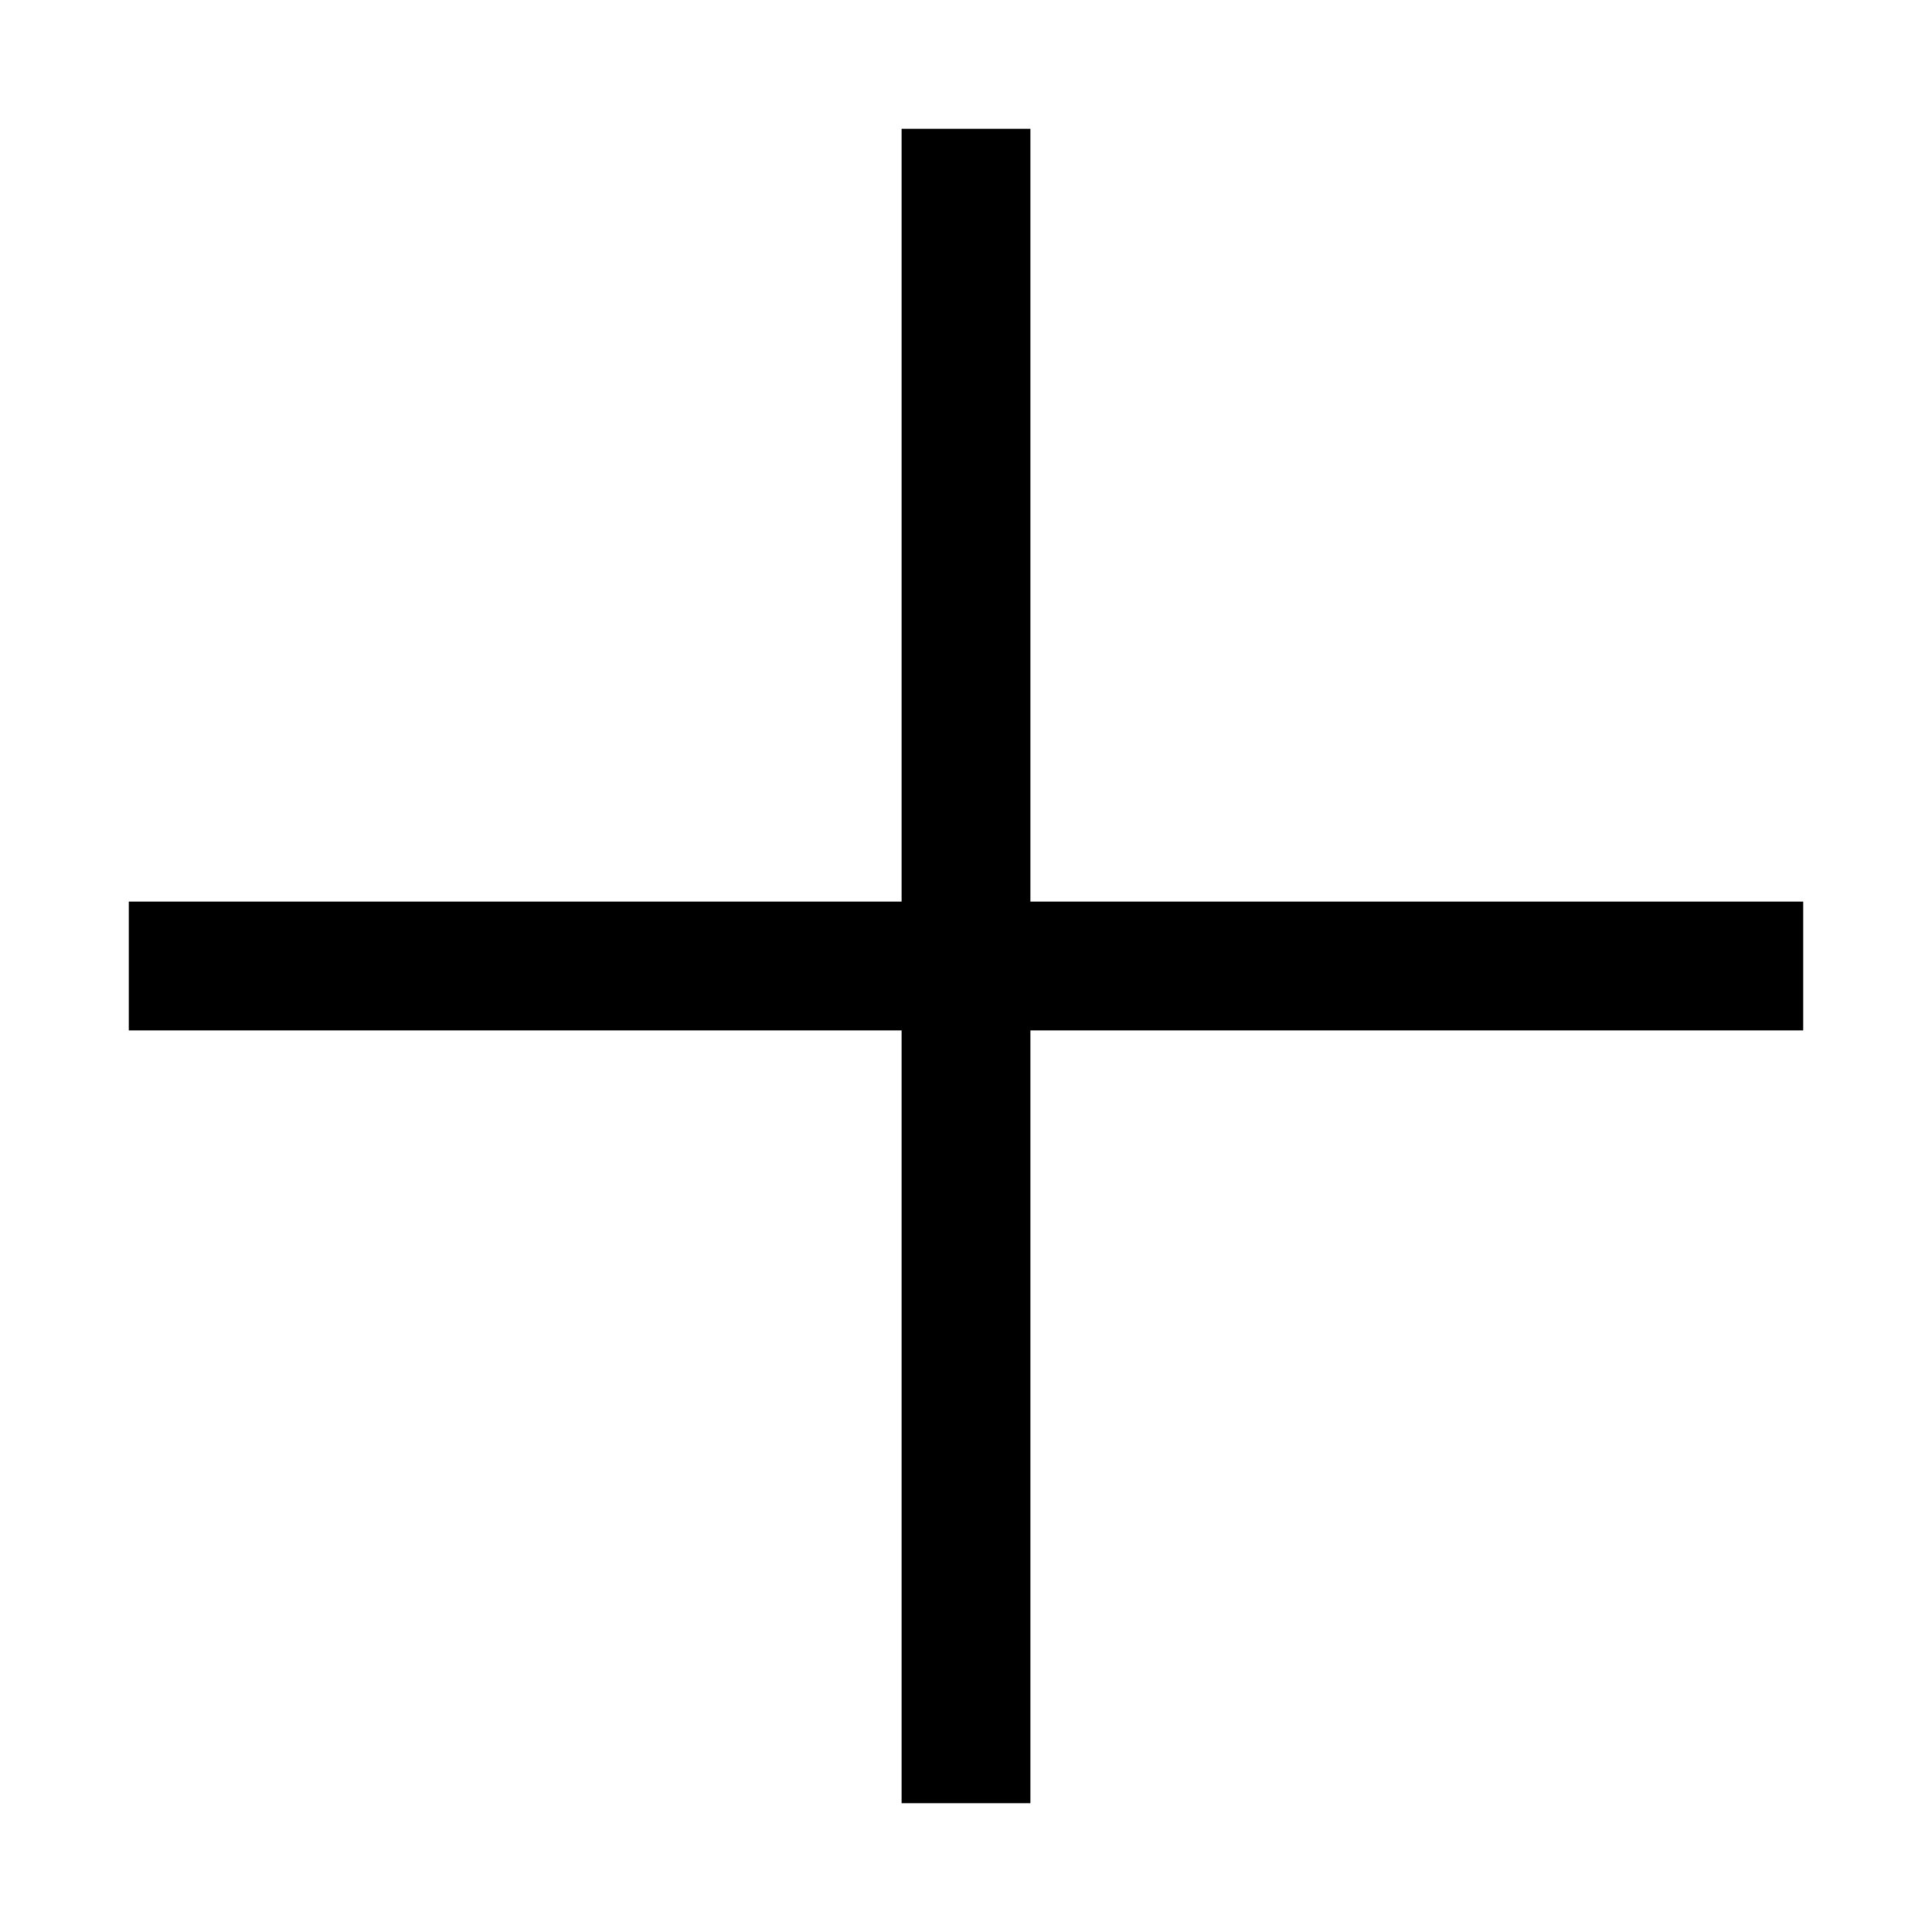
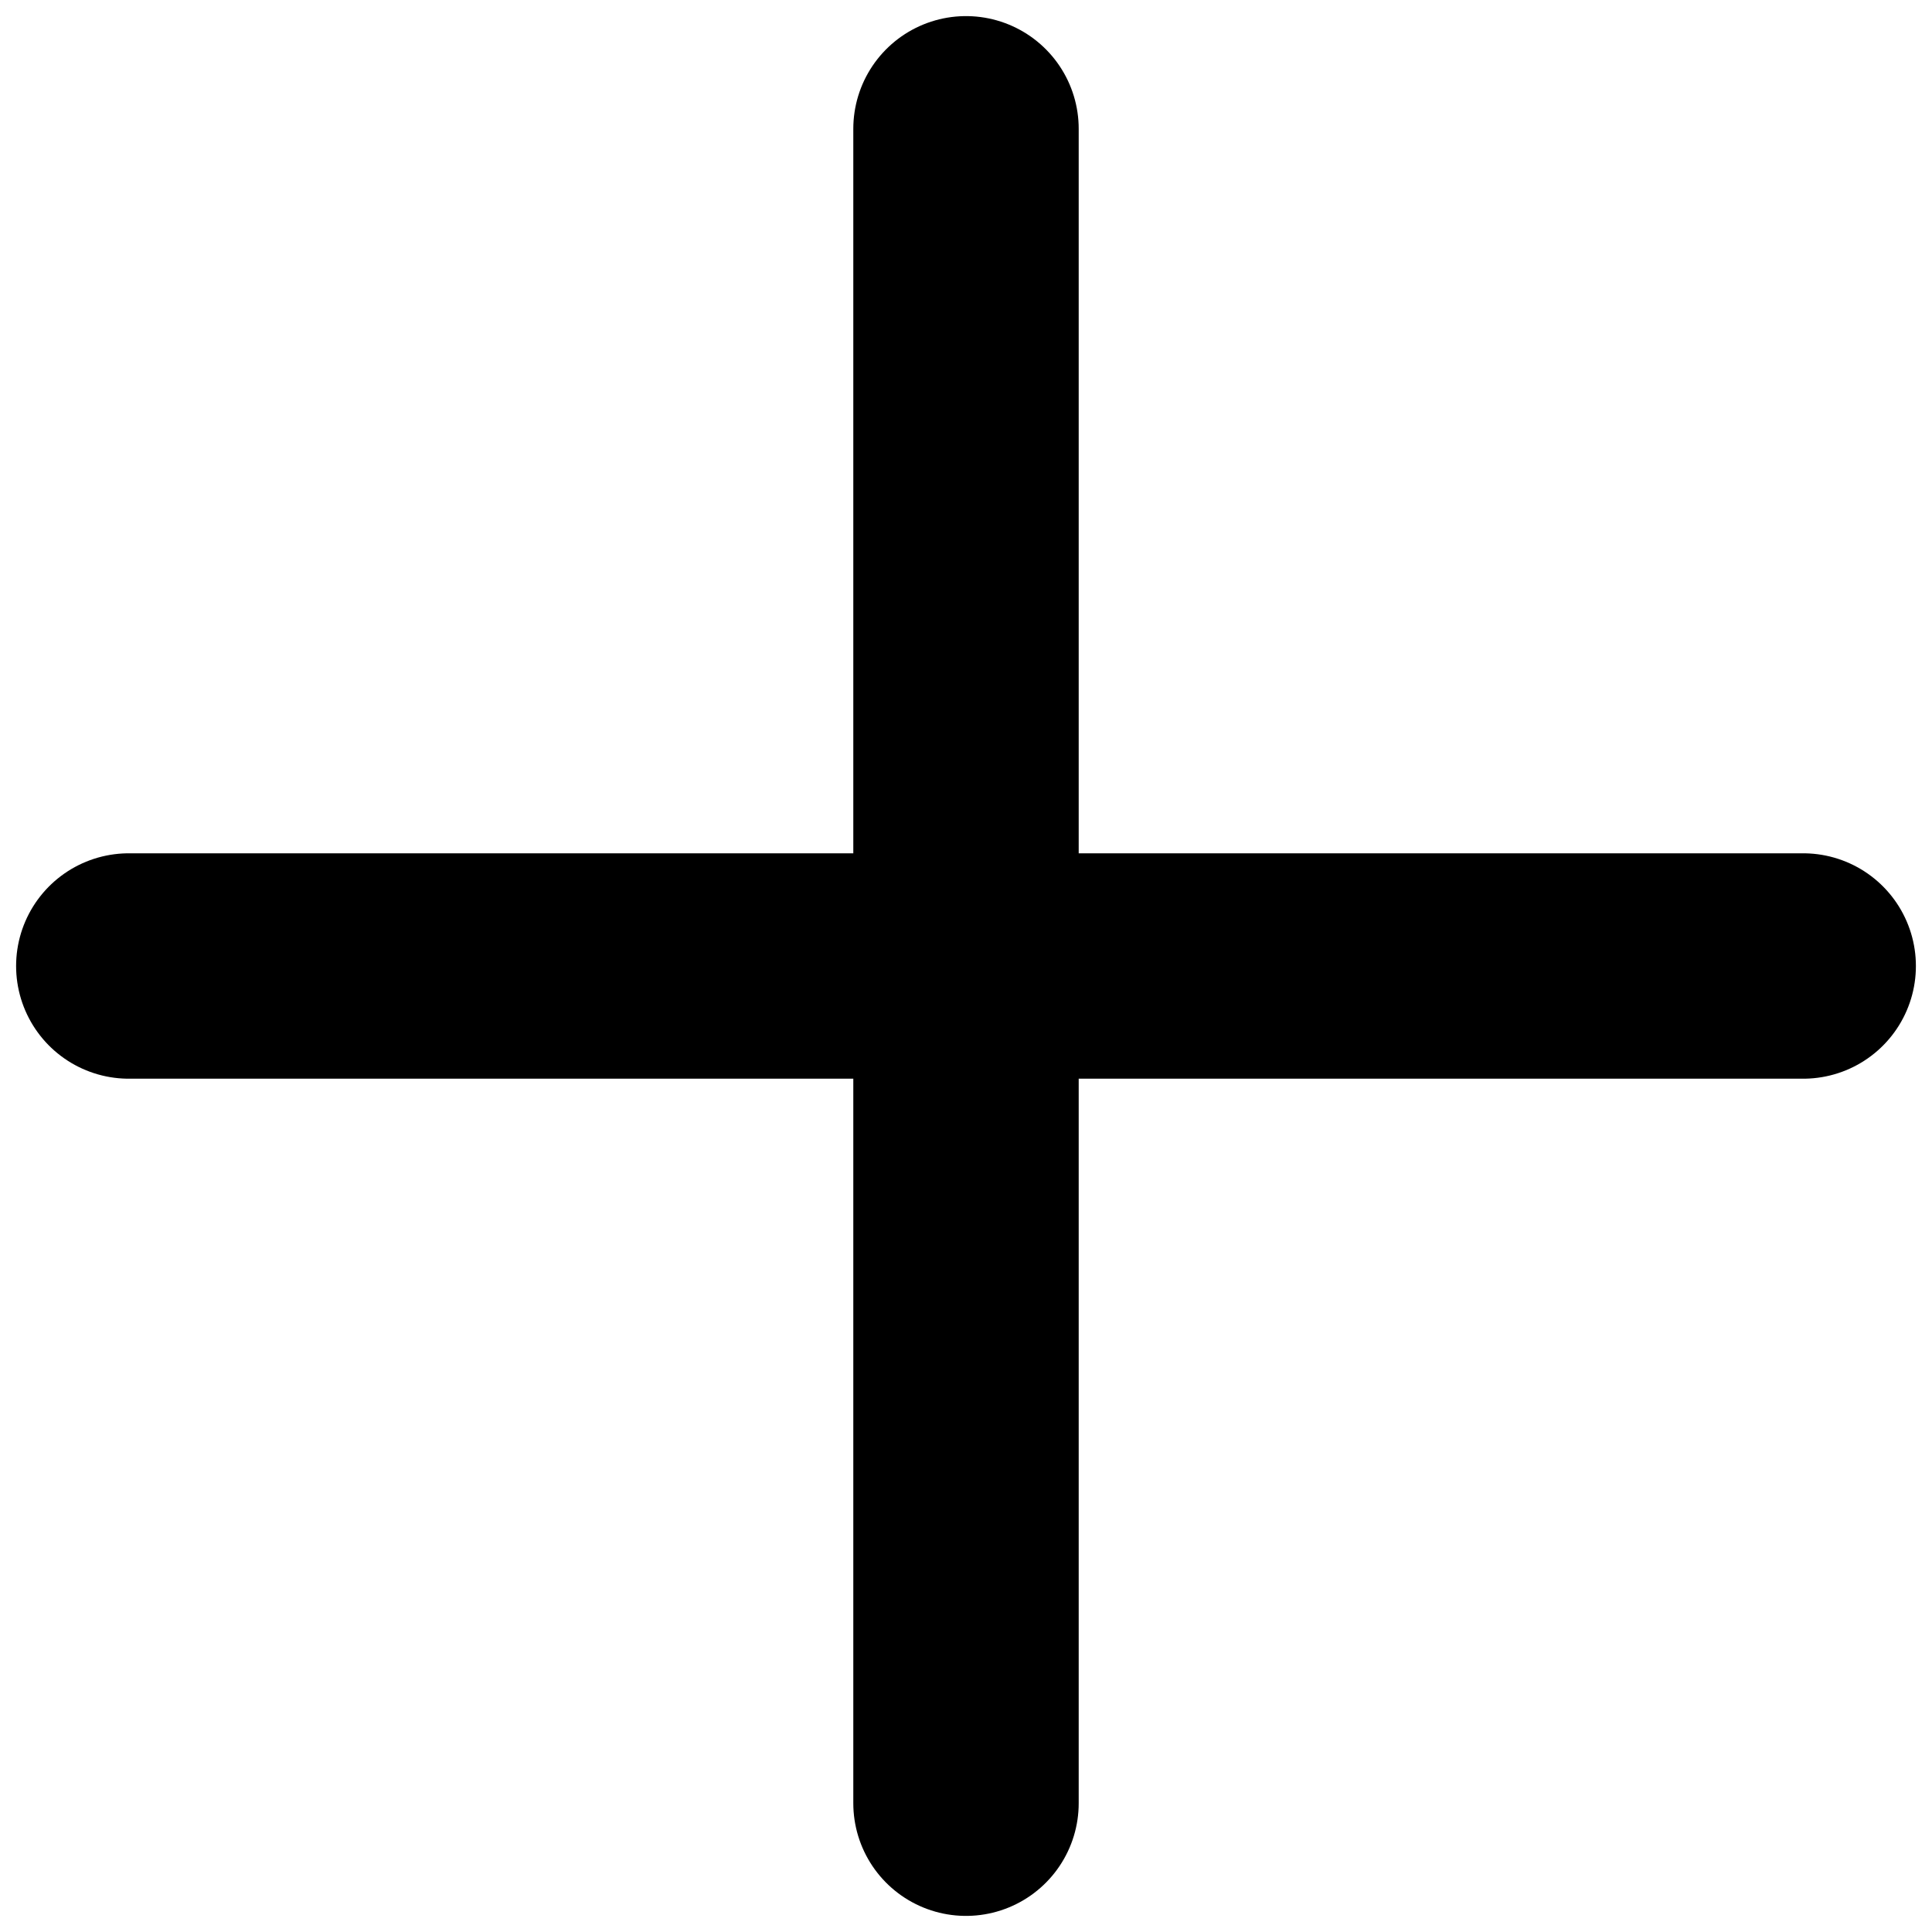
<svg xmlns="http://www.w3.org/2000/svg" viewBox="0 0 15 15" fill="none" width="23" height="23">
-   <path d="M7.5 1v13M1 7.5h13" stroke="currentColor" />
+   <path d="M7.5 1v13M1 7.5h13" stroke="currentColor" stroke-width="1.75" stroke-linejoin="round" stroke-linecap="round" />
</svg>
